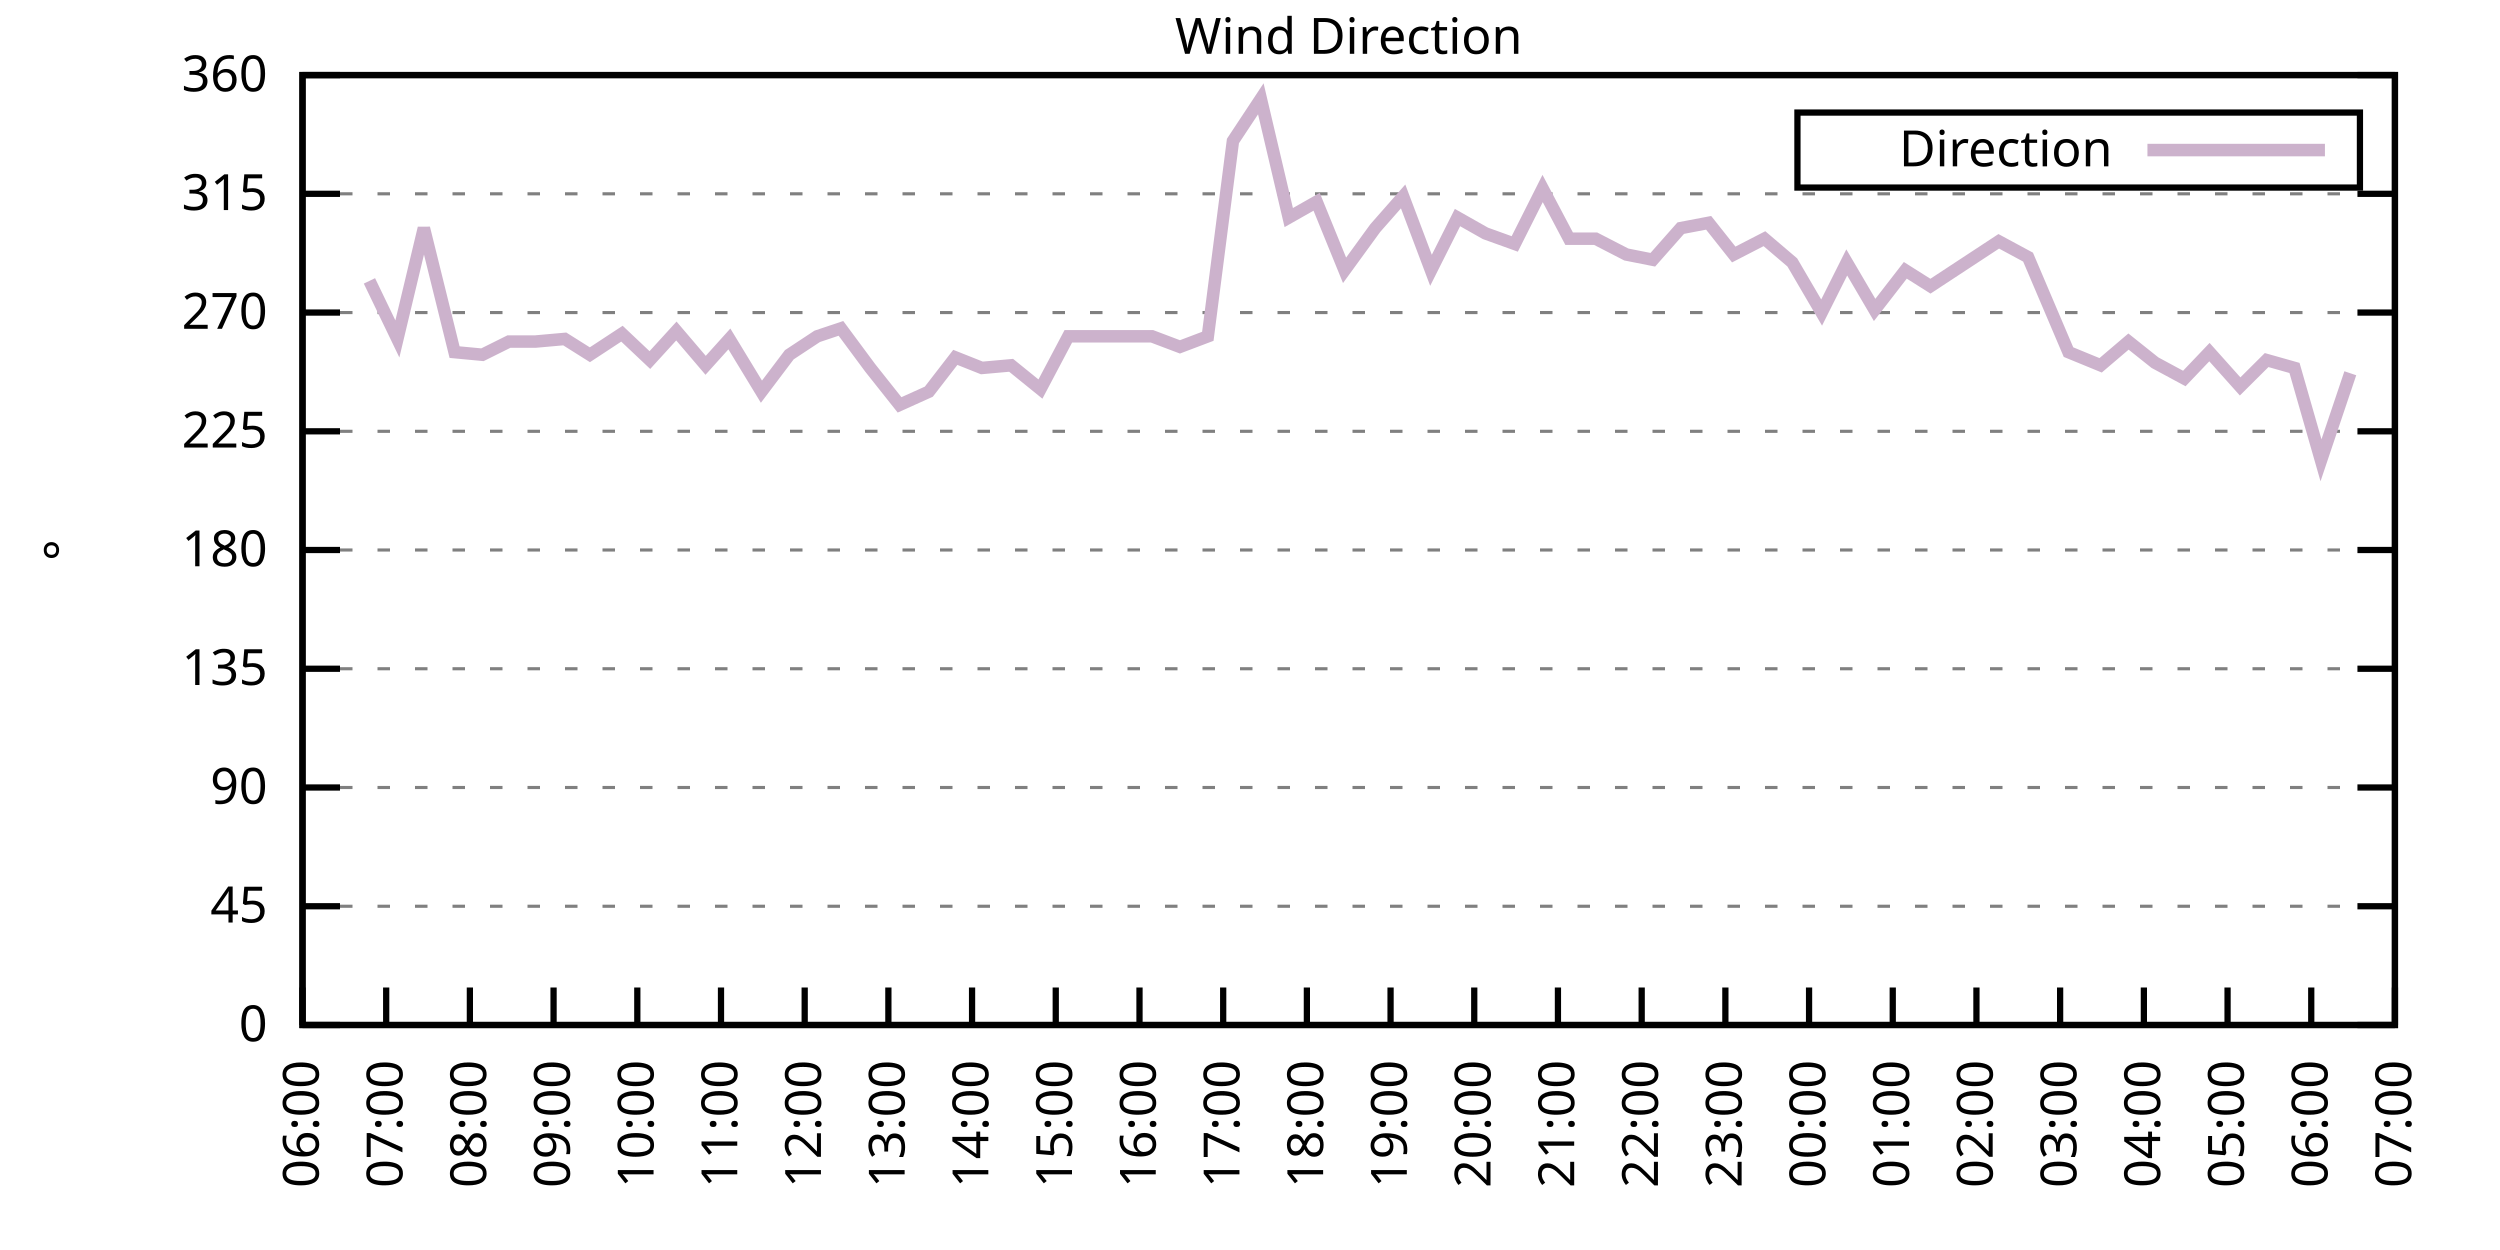
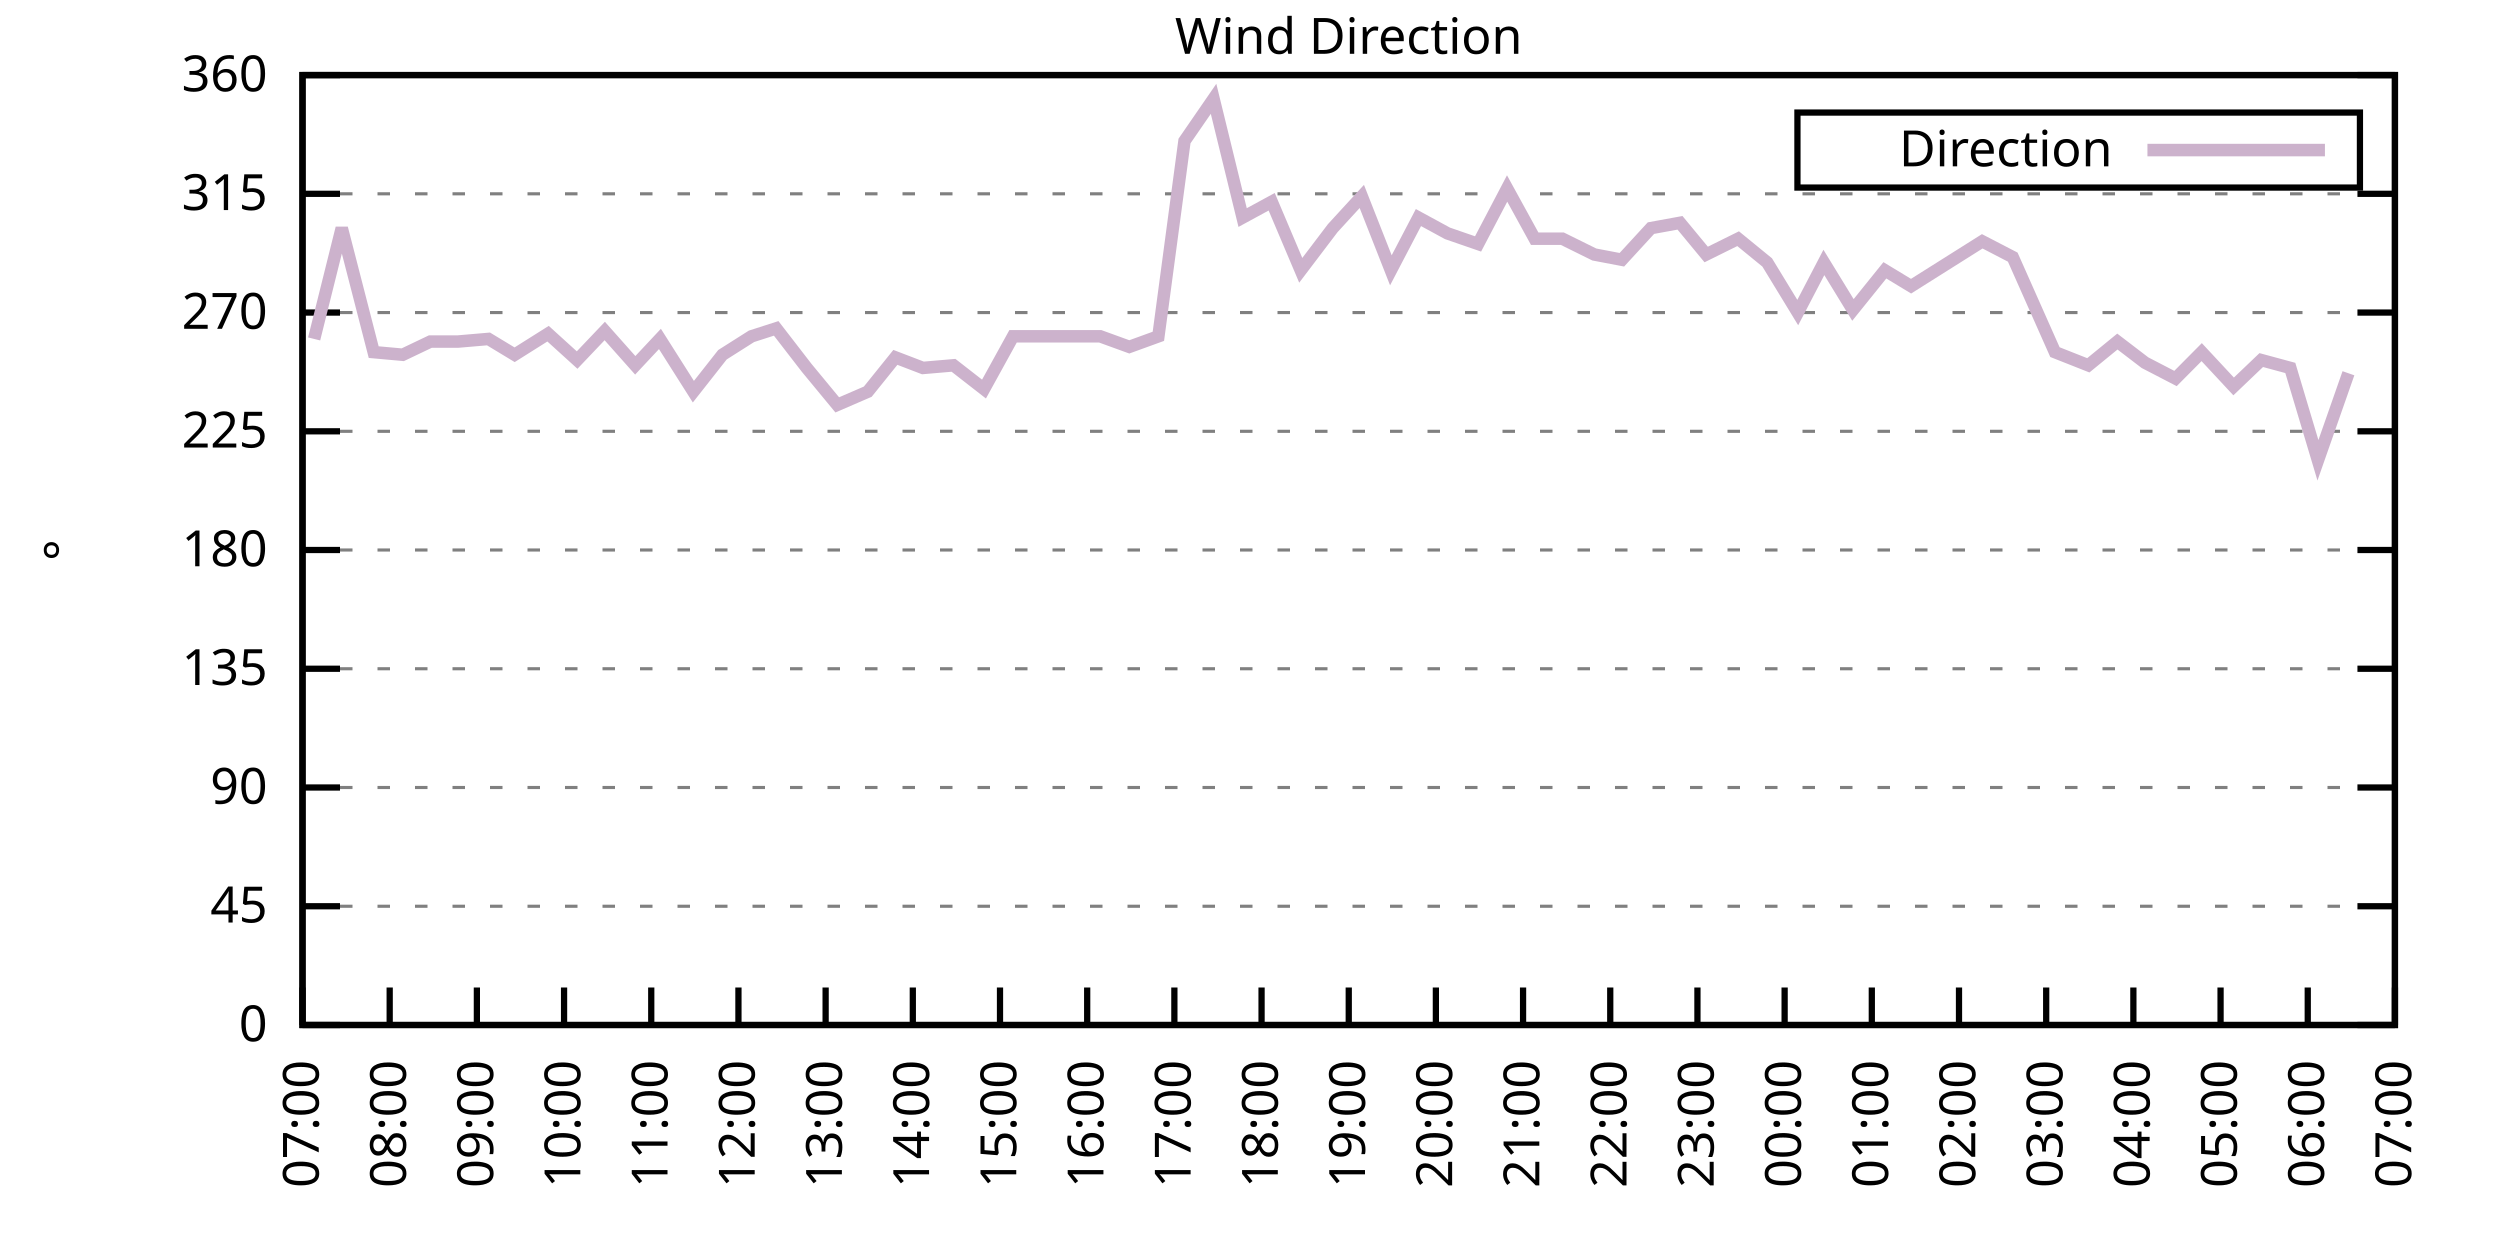
<svg xmlns="http://www.w3.org/2000/svg" xmlns:xlink="http://www.w3.org/1999/xlink" width="400" height="200" viewBox="0 0 400 200">
  <g id="gnuplot_canvas">
    <rect x="0" y="0" width="400" height="200" fill="none" />
    <defs>
      <circle id="gpDot" r="0.5" stroke-width="0.5" stroke="currentColor" />
      <path id="gpPt0" stroke-width="0.333" stroke="currentColor" d="M-1,0 h2 M0,-1 v2" />
      <path id="gpPt1" stroke-width="0.333" stroke="currentColor" d="M-1,-1 L1,1 M1,-1 L-1,1" />
      <path id="gpPt2" stroke-width="0.333" stroke="currentColor" d="M-1,0 L1,0 M0,-1 L0,1 M-1,-1 L1,1 M-1,1 L1,-1" />
      <rect id="gpPt3" stroke-width="0.333" stroke="currentColor" x="-1" y="-1" width="2" height="2" />
      <rect id="gpPt4" stroke-width="0.333" stroke="currentColor" fill="currentColor" x="-1" y="-1" width="2" height="2" />
      <circle id="gpPt5" stroke-width="0.333" stroke="currentColor" cx="0" cy="0" r="1" />
      <use xlink:href="#gpPt5" id="gpPt6" fill="currentColor" stroke="none" />
      <path id="gpPt7" stroke-width="0.333" stroke="currentColor" d="M0,-1.33 L-1.33,0.67 L1.33,0.67 z" />
      <use xlink:href="#gpPt7" id="gpPt8" fill="currentColor" stroke="none" />
      <use xlink:href="#gpPt7" id="gpPt9" stroke="currentColor" transform="rotate(180)" />
      <use xlink:href="#gpPt9" id="gpPt10" fill="currentColor" stroke="none" />
      <use xlink:href="#gpPt3" id="gpPt11" stroke="currentColor" transform="rotate(45)" />
      <use xlink:href="#gpPt11" id="gpPt12" fill="currentColor" stroke="none" />
      <path id="gpPt13" stroke-width="0.333" stroke="currentColor" d="M0,1.330 L1.265,0.411 L0.782,-1.067 L-0.782,-1.076 L-1.265,0.411 z" />
      <use xlink:href="#gpPt13" id="gpPt14" fill="currentColor" stroke="none" />
      <filter id="textbox" filterUnits="objectBoundingBox" x="0" y="0" height="1" width="1">
        <feFlood flood-color="white" flood-opacity="1" result="bgnd" />
        <feComposite in="SourceGraphic" in2="bgnd" operator="atop" />
      </filter>
      <filter id="greybox" filterUnits="objectBoundingBox" x="0" y="0" height="1" width="1">
        <feFlood flood-color="lightgrey" flood-opacity="1" result="grey" />
        <feComposite in="SourceGraphic" in2="grey" operator="atop" />
      </filter>
    </defs>
    <g fill="none" color="white" stroke="currentColor" stroke-width="1.00" stroke-linecap="butt" stroke-linejoin="miter">
</g>
    <g fill="none" color="black" stroke="currentColor" stroke-width="1.00" stroke-linecap="butt" stroke-linejoin="miter">
      <g stroke="none" shape-rendering="crispEdges">
        <polygon fill="rgb(255, 255, 255)" points="48.40,164.00 383.18,164.00 383.18,12.02 48.40,12.02 " />
      </g>
    </g>
    <g fill="none" color="black" stroke="currentColor" stroke-width="1.00" stroke-linecap="butt" stroke-linejoin="miter">
</g>
    <g fill="none" color="black" stroke="black" stroke-width="0.50" stroke-linecap="butt" stroke-linejoin="miter">
</g>
    <g fill="none" color="gray" stroke="currentColor" stroke-width="0.50" stroke-linecap="butt" stroke-linejoin="miter">
      <path stroke="gray" stroke-dasharray="2,4" class="gridline" d="M48.40,164.00 L383.19,164.00  " />
    </g>
    <g fill="none" color="gray" stroke="gray" stroke-width="1.00" stroke-linecap="butt" stroke-linejoin="miter">
</g>
    <g fill="none" color="black" stroke="currentColor" stroke-width="1.00" stroke-linecap="butt" stroke-linejoin="miter">
      <path stroke="black" d="M48.40,164.00 L54.40,164.00 M383.19,164.00 L377.19,164.00  " />
      <g transform="translate(42.80,166.60)" stroke="none" fill="black" font-family="Sans" font-size="8.00" text-anchor="end">
        <text>
          <tspan font-family="Sans"> 0</tspan>
        </text>
      </g>
    </g>
    <g fill="none" color="black" stroke="currentColor" stroke-width="1.00" stroke-linecap="butt" stroke-linejoin="miter">
</g>
    <g fill="none" color="black" stroke="black" stroke-width="0.50" stroke-linecap="butt" stroke-linejoin="miter">
</g>
    <g fill="none" color="gray" stroke="currentColor" stroke-width="0.50" stroke-linecap="butt" stroke-linejoin="miter">
      <path stroke="gray" stroke-dasharray="2,4" class="gridline" d="M48.40,145.00 L383.19,145.00  " />
    </g>
    <g fill="none" color="gray" stroke="gray" stroke-width="1.00" stroke-linecap="butt" stroke-linejoin="miter">
</g>
    <g fill="none" color="black" stroke="currentColor" stroke-width="1.00" stroke-linecap="butt" stroke-linejoin="miter">
      <path stroke="black" d="M48.40,145.00 L54.40,145.00 M383.19,145.00 L377.19,145.00  " />
      <g transform="translate(42.80,147.60)" stroke="none" fill="black" font-family="Sans" font-size="8.00" text-anchor="end">
        <text>
          <tspan font-family="Sans"> 45</tspan>
        </text>
      </g>
    </g>
    <g fill="none" color="black" stroke="currentColor" stroke-width="1.00" stroke-linecap="butt" stroke-linejoin="miter">
</g>
    <g fill="none" color="black" stroke="black" stroke-width="0.50" stroke-linecap="butt" stroke-linejoin="miter">
</g>
    <g fill="none" color="gray" stroke="currentColor" stroke-width="0.50" stroke-linecap="butt" stroke-linejoin="miter">
      <path stroke="gray" stroke-dasharray="2,4" class="gridline" d="M48.40,126.00 L383.19,126.00  " />
    </g>
    <g fill="none" color="gray" stroke="gray" stroke-width="1.00" stroke-linecap="butt" stroke-linejoin="miter">
</g>
    <g fill="none" color="black" stroke="currentColor" stroke-width="1.00" stroke-linecap="butt" stroke-linejoin="miter">
      <path stroke="black" d="M48.40,126.00 L54.40,126.00 M383.19,126.00 L377.19,126.00  " />
      <g transform="translate(42.80,128.60)" stroke="none" fill="black" font-family="Sans" font-size="8.00" text-anchor="end">
        <text>
          <tspan font-family="Sans"> 90</tspan>
        </text>
      </g>
    </g>
    <g fill="none" color="black" stroke="currentColor" stroke-width="1.00" stroke-linecap="butt" stroke-linejoin="miter">
</g>
    <g fill="none" color="black" stroke="black" stroke-width="0.50" stroke-linecap="butt" stroke-linejoin="miter">
</g>
    <g fill="none" color="gray" stroke="currentColor" stroke-width="0.50" stroke-linecap="butt" stroke-linejoin="miter">
      <path stroke="gray" stroke-dasharray="2,4" class="gridline" d="M48.40,107.00 L383.19,107.00  " />
    </g>
    <g fill="none" color="gray" stroke="gray" stroke-width="1.00" stroke-linecap="butt" stroke-linejoin="miter">
</g>
    <g fill="none" color="black" stroke="currentColor" stroke-width="1.00" stroke-linecap="butt" stroke-linejoin="miter">
      <path stroke="black" d="M48.40,107.00 L54.40,107.00 M383.19,107.00 L377.19,107.00  " />
      <g transform="translate(42.80,109.60)" stroke="none" fill="black" font-family="Sans" font-size="8.00" text-anchor="end">
        <text>
          <tspan font-family="Sans"> 135</tspan>
        </text>
      </g>
    </g>
    <g fill="none" color="black" stroke="currentColor" stroke-width="1.00" stroke-linecap="butt" stroke-linejoin="miter">
</g>
    <g fill="none" color="black" stroke="black" stroke-width="0.50" stroke-linecap="butt" stroke-linejoin="miter">
</g>
    <g fill="none" color="gray" stroke="currentColor" stroke-width="0.50" stroke-linecap="butt" stroke-linejoin="miter">
      <path stroke="gray" stroke-dasharray="2,4" class="gridline" d="M48.40,88.00 L383.19,88.00  " />
    </g>
    <g fill="none" color="gray" stroke="gray" stroke-width="1.00" stroke-linecap="butt" stroke-linejoin="miter">
</g>
    <g fill="none" color="black" stroke="currentColor" stroke-width="1.00" stroke-linecap="butt" stroke-linejoin="miter">
      <path stroke="black" d="M48.40,88.00 L54.40,88.00 M383.19,88.00 L377.19,88.00  " />
      <g transform="translate(42.80,90.60)" stroke="none" fill="black" font-family="Sans" font-size="8.00" text-anchor="end">
        <text>
          <tspan font-family="Sans"> 180</tspan>
        </text>
      </g>
    </g>
    <g fill="none" color="black" stroke="currentColor" stroke-width="1.00" stroke-linecap="butt" stroke-linejoin="miter">
</g>
    <g fill="none" color="black" stroke="black" stroke-width="0.50" stroke-linecap="butt" stroke-linejoin="miter">
</g>
    <g fill="none" color="gray" stroke="currentColor" stroke-width="0.50" stroke-linecap="butt" stroke-linejoin="miter">
      <path stroke="gray" stroke-dasharray="2,4" class="gridline" d="M48.40,69.01 L383.19,69.01  " />
    </g>
    <g fill="none" color="gray" stroke="gray" stroke-width="1.00" stroke-linecap="butt" stroke-linejoin="miter">
</g>
    <g fill="none" color="black" stroke="currentColor" stroke-width="1.00" stroke-linecap="butt" stroke-linejoin="miter">
      <path stroke="black" d="M48.40,69.01 L54.40,69.01 M383.19,69.01 L377.19,69.01  " />
      <g transform="translate(42.80,71.61)" stroke="none" fill="black" font-family="Sans" font-size="8.00" text-anchor="end">
        <text>
          <tspan font-family="Sans"> 225</tspan>
        </text>
      </g>
    </g>
    <g fill="none" color="black" stroke="currentColor" stroke-width="1.00" stroke-linecap="butt" stroke-linejoin="miter">
</g>
    <g fill="none" color="black" stroke="black" stroke-width="0.50" stroke-linecap="butt" stroke-linejoin="miter">
</g>
    <g fill="none" color="gray" stroke="currentColor" stroke-width="0.50" stroke-linecap="butt" stroke-linejoin="miter">
      <path stroke="gray" stroke-dasharray="2,4" class="gridline" d="M48.40,50.01 L383.19,50.01  " />
    </g>
    <g fill="none" color="gray" stroke="gray" stroke-width="1.00" stroke-linecap="butt" stroke-linejoin="miter">
</g>
    <g fill="none" color="black" stroke="currentColor" stroke-width="1.00" stroke-linecap="butt" stroke-linejoin="miter">
      <path stroke="black" d="M48.40,50.01 L54.40,50.01 M383.19,50.01 L377.19,50.01  " />
      <g transform="translate(42.80,52.61)" stroke="none" fill="black" font-family="Sans" font-size="8.00" text-anchor="end">
        <text>
          <tspan font-family="Sans"> 270</tspan>
        </text>
      </g>
    </g>
    <g fill="none" color="black" stroke="currentColor" stroke-width="1.00" stroke-linecap="butt" stroke-linejoin="miter">
</g>
    <g fill="none" color="black" stroke="black" stroke-width="0.50" stroke-linecap="butt" stroke-linejoin="miter">
</g>
    <g fill="none" color="gray" stroke="currentColor" stroke-width="0.50" stroke-linecap="butt" stroke-linejoin="miter">
      <path stroke="gray" stroke-dasharray="2,4" class="gridline" d="M48.40,31.01 L383.19,31.01  " />
    </g>
    <g fill="none" color="gray" stroke="gray" stroke-width="1.00" stroke-linecap="butt" stroke-linejoin="miter">
</g>
    <g fill="none" color="black" stroke="currentColor" stroke-width="1.00" stroke-linecap="butt" stroke-linejoin="miter">
      <path stroke="black" d="M48.40,31.01 L54.40,31.01 M383.19,31.01 L377.19,31.01  " />
      <g transform="translate(42.80,33.61)" stroke="none" fill="black" font-family="Sans" font-size="8.00" text-anchor="end">
        <text>
          <tspan font-family="Sans"> 315</tspan>
        </text>
      </g>
    </g>
    <g fill="none" color="black" stroke="currentColor" stroke-width="1.00" stroke-linecap="butt" stroke-linejoin="miter">
</g>
    <g fill="none" color="black" stroke="black" stroke-width="0.50" stroke-linecap="butt" stroke-linejoin="miter">
</g>
    <g fill="none" color="gray" stroke="currentColor" stroke-width="0.50" stroke-linecap="butt" stroke-linejoin="miter">
      <path stroke="gray" stroke-dasharray="2,4" class="gridline" d="M48.40,12.01 L383.19,12.01  " />
    </g>
    <g fill="none" color="gray" stroke="gray" stroke-width="1.00" stroke-linecap="butt" stroke-linejoin="miter">
</g>
    <g fill="none" color="black" stroke="currentColor" stroke-width="1.00" stroke-linecap="butt" stroke-linejoin="miter">
      <path stroke="black" d="M48.40,12.01 L54.40,12.01 M383.19,12.01 L377.19,12.01  " />
      <g transform="translate(42.80,14.61)" stroke="none" fill="black" font-family="Sans" font-size="8.00" text-anchor="end">
        <text>
          <tspan font-family="Sans"> 360</tspan>
        </text>
      </g>
    </g>
    <g fill="none" color="black" stroke="currentColor" stroke-width="1.00" stroke-linecap="butt" stroke-linejoin="miter">
      <path stroke="black" d="M48.40,164.00 L48.40,158.00  " />
      <g transform="translate(51.00,169.60) rotate(270.00)" stroke="none" fill="black" font-family="Sans" font-size="8.00" text-anchor="end">
        <text>
-           <tspan font-family="Sans">06:00</tspan>
-         </text>
-       </g>
-     </g>
-     <g fill="none" color="black" stroke="currentColor" stroke-width="1.00" stroke-linecap="butt" stroke-linejoin="miter">
-       <path stroke="black" d="M61.79,164.00 L61.79,158.00  " />
-       <g transform="translate(64.39,169.60) rotate(270.00)" stroke="none" fill="black" font-family="Sans" font-size="8.00" text-anchor="end">
-         <text>
          <tspan font-family="Sans">07:00</tspan>
        </text>
      </g>
    </g>
    <g fill="none" color="black" stroke="currentColor" stroke-width="1.00" stroke-linecap="butt" stroke-linejoin="miter">
-       <path stroke="black" d="M75.18,164.00 L75.18,158.00  " />
-       <g transform="translate(77.78,169.60) rotate(270.00)" stroke="none" fill="black" font-family="Sans" font-size="8.00" text-anchor="end">
+       <path stroke="black" d="M62.35,164.00 L62.35,158.00  " />
+       <g transform="translate(64.95,169.60) rotate(270.00)" stroke="none" fill="black" font-family="Sans" font-size="8.00" text-anchor="end">
        <text>
          <tspan font-family="Sans">08:00</tspan>
        </text>
      </g>
    </g>
    <g fill="none" color="black" stroke="currentColor" stroke-width="1.00" stroke-linecap="butt" stroke-linejoin="miter">
-       <path stroke="black" d="M88.57,164.00 L88.57,158.00  " />
-       <g transform="translate(91.17,169.60) rotate(270.00)" stroke="none" fill="black" font-family="Sans" font-size="8.00" text-anchor="end">
+       <path stroke="black" d="M76.30,164.00 L76.30,158.00  " />
+       <g transform="translate(78.90,169.60) rotate(270.00)" stroke="none" fill="black" font-family="Sans" font-size="8.00" text-anchor="end">
        <text>
          <tspan font-family="Sans">09:00</tspan>
        </text>
      </g>
    </g>
    <g fill="none" color="black" stroke="currentColor" stroke-width="1.00" stroke-linecap="butt" stroke-linejoin="miter">
-       <path stroke="black" d="M101.97,164.00 L101.97,158.00  " />
-       <g transform="translate(104.57,169.60) rotate(270.00)" stroke="none" fill="black" font-family="Sans" font-size="8.00" text-anchor="end">
+       <path stroke="black" d="M90.25,164.00 L90.25,158.00  " />
+       <g transform="translate(92.85,169.60) rotate(270.00)" stroke="none" fill="black" font-family="Sans" font-size="8.00" text-anchor="end">
        <text>
          <tspan font-family="Sans">10:00</tspan>
        </text>
      </g>
    </g>
    <g fill="none" color="black" stroke="currentColor" stroke-width="1.00" stroke-linecap="butt" stroke-linejoin="miter">
-       <path stroke="black" d="M115.36,164.00 L115.36,158.00  " />
-       <g transform="translate(117.96,169.60) rotate(270.00)" stroke="none" fill="black" font-family="Sans" font-size="8.00" text-anchor="end">
+       <path stroke="black" d="M104.20,164.00 L104.20,158.00  " />
+       <g transform="translate(106.80,169.60) rotate(270.00)" stroke="none" fill="black" font-family="Sans" font-size="8.00" text-anchor="end">
        <text>
          <tspan font-family="Sans">11:00</tspan>
        </text>
      </g>
    </g>
    <g fill="none" color="black" stroke="currentColor" stroke-width="1.00" stroke-linecap="butt" stroke-linejoin="miter">
-       <path stroke="black" d="M128.75,164.00 L128.75,158.00  " />
-       <g transform="translate(131.35,169.60) rotate(270.00)" stroke="none" fill="black" font-family="Sans" font-size="8.00" text-anchor="end">
+       <path stroke="black" d="M118.15,164.00 L118.15,158.00  " />
+       <g transform="translate(120.75,169.60) rotate(270.00)" stroke="none" fill="black" font-family="Sans" font-size="8.00" text-anchor="end">
        <text>
          <tspan font-family="Sans">12:00</tspan>
        </text>
      </g>
    </g>
    <g fill="none" color="black" stroke="currentColor" stroke-width="1.00" stroke-linecap="butt" stroke-linejoin="miter">
-       <path stroke="black" d="M142.14,164.00 L142.14,158.00  " />
-       <g transform="translate(144.74,169.60) rotate(270.00)" stroke="none" fill="black" font-family="Sans" font-size="8.00" text-anchor="end">
+       <path stroke="black" d="M132.10,164.00 L132.10,158.00  " />
+       <g transform="translate(134.70,169.60) rotate(270.00)" stroke="none" fill="black" font-family="Sans" font-size="8.00" text-anchor="end">
        <text>
          <tspan font-family="Sans">13:00</tspan>
        </text>
      </g>
    </g>
    <g fill="none" color="black" stroke="currentColor" stroke-width="1.00" stroke-linecap="butt" stroke-linejoin="miter">
-       <path stroke="black" d="M155.53,164.00 L155.53,158.00  " />
-       <g transform="translate(158.13,169.60) rotate(270.00)" stroke="none" fill="black" font-family="Sans" font-size="8.00" text-anchor="end">
+       <path stroke="black" d="M146.05,164.00 L146.05,158.00  " />
+       <g transform="translate(148.65,169.60) rotate(270.00)" stroke="none" fill="black" font-family="Sans" font-size="8.00" text-anchor="end">
        <text>
          <tspan font-family="Sans">14:00</tspan>
        </text>
      </g>
    </g>
    <g fill="none" color="black" stroke="currentColor" stroke-width="1.00" stroke-linecap="butt" stroke-linejoin="miter">
-       <path stroke="black" d="M168.92,164.00 L168.92,158.00  " />
-       <g transform="translate(171.52,169.60) rotate(270.00)" stroke="none" fill="black" font-family="Sans" font-size="8.00" text-anchor="end">
+       <path stroke="black" d="M160.00,164.00 L160.00,158.00  " />
+       <g transform="translate(162.60,169.60) rotate(270.00)" stroke="none" fill="black" font-family="Sans" font-size="8.00" text-anchor="end">
        <text>
          <tspan font-family="Sans">15:00</tspan>
        </text>
      </g>
    </g>
    <g fill="none" color="black" stroke="currentColor" stroke-width="1.00" stroke-linecap="butt" stroke-linejoin="miter">
-       <path stroke="black" d="M182.32,164.00 L182.32,158.00  " />
-       <g transform="translate(184.92,169.60) rotate(270.00)" stroke="none" fill="black" font-family="Sans" font-size="8.00" text-anchor="end">
+       <path stroke="black" d="M173.95,164.00 L173.95,158.00  " />
+       <g transform="translate(176.55,169.60) rotate(270.00)" stroke="none" fill="black" font-family="Sans" font-size="8.00" text-anchor="end">
        <text>
          <tspan font-family="Sans">16:00</tspan>
        </text>
      </g>
    </g>
    <g fill="none" color="black" stroke="currentColor" stroke-width="1.00" stroke-linecap="butt" stroke-linejoin="miter">
-       <path stroke="black" d="M195.71,164.00 L195.71,158.00  " />
-       <g transform="translate(198.31,169.60) rotate(270.00)" stroke="none" fill="black" font-family="Sans" font-size="8.00" text-anchor="end">
+       <path stroke="black" d="M187.90,164.00 L187.90,158.00  " />
+       <g transform="translate(190.50,169.60) rotate(270.00)" stroke="none" fill="black" font-family="Sans" font-size="8.00" text-anchor="end">
        <text>
          <tspan font-family="Sans">17:00</tspan>
        </text>
      </g>
    </g>
    <g fill="none" color="black" stroke="currentColor" stroke-width="1.00" stroke-linecap="butt" stroke-linejoin="miter">
-       <path stroke="black" d="M209.10,164.00 L209.10,158.00  " />
-       <g transform="translate(211.70,169.60) rotate(270.00)" stroke="none" fill="black" font-family="Sans" font-size="8.00" text-anchor="end">
+       <path stroke="black" d="M201.85,164.00 L201.85,158.00  " />
+       <g transform="translate(204.45,169.60) rotate(270.00)" stroke="none" fill="black" font-family="Sans" font-size="8.00" text-anchor="end">
        <text>
          <tspan font-family="Sans">18:00</tspan>
        </text>
      </g>
    </g>
    <g fill="none" color="black" stroke="currentColor" stroke-width="1.00" stroke-linecap="butt" stroke-linejoin="miter">
-       <path stroke="black" d="M222.49,164.00 L222.49,158.00  " />
-       <g transform="translate(225.09,169.60) rotate(270.00)" stroke="none" fill="black" font-family="Sans" font-size="8.00" text-anchor="end">
+       <path stroke="black" d="M215.80,164.00 L215.80,158.00  " />
+       <g transform="translate(218.40,169.60) rotate(270.00)" stroke="none" fill="black" font-family="Sans" font-size="8.00" text-anchor="end">
        <text>
          <tspan font-family="Sans">19:00</tspan>
        </text>
      </g>
    </g>
    <g fill="none" color="black" stroke="currentColor" stroke-width="1.00" stroke-linecap="butt" stroke-linejoin="miter">
-       <path stroke="black" d="M235.88,164.00 L235.88,158.00  " />
-       <g transform="translate(238.48,169.60) rotate(270.00)" stroke="none" fill="black" font-family="Sans" font-size="8.00" text-anchor="end">
+       <path stroke="black" d="M229.74,164.00 L229.74,158.00  " />
+       <g transform="translate(232.34,169.60) rotate(270.00)" stroke="none" fill="black" font-family="Sans" font-size="8.00" text-anchor="end">
        <text>
          <tspan font-family="Sans">20:00</tspan>
        </text>
      </g>
    </g>
    <g fill="none" color="black" stroke="currentColor" stroke-width="1.00" stroke-linecap="butt" stroke-linejoin="miter">
-       <path stroke="black" d="M249.27,164.00 L249.27,158.00  " />
-       <g transform="translate(251.87,169.60) rotate(270.00)" stroke="none" fill="black" font-family="Sans" font-size="8.00" text-anchor="end">
+       <path stroke="black" d="M243.69,164.00 L243.69,158.00  " />
+       <g transform="translate(246.29,169.60) rotate(270.00)" stroke="none" fill="black" font-family="Sans" font-size="8.00" text-anchor="end">
        <text>
          <tspan font-family="Sans">21:00</tspan>
        </text>
      </g>
    </g>
    <g fill="none" color="black" stroke="currentColor" stroke-width="1.00" stroke-linecap="butt" stroke-linejoin="miter">
-       <path stroke="black" d="M262.67,164.00 L262.67,158.00  " />
-       <g transform="translate(265.27,169.60) rotate(270.00)" stroke="none" fill="black" font-family="Sans" font-size="8.00" text-anchor="end">
+       <path stroke="black" d="M257.64,164.00 L257.64,158.00  " />
+       <g transform="translate(260.24,169.60) rotate(270.00)" stroke="none" fill="black" font-family="Sans" font-size="8.00" text-anchor="end">
        <text>
          <tspan font-family="Sans">22:00</tspan>
        </text>
      </g>
    </g>
    <g fill="none" color="black" stroke="currentColor" stroke-width="1.00" stroke-linecap="butt" stroke-linejoin="miter">
-       <path stroke="black" d="M276.06,164.00 L276.06,158.00  " />
-       <g transform="translate(278.66,169.60) rotate(270.00)" stroke="none" fill="black" font-family="Sans" font-size="8.00" text-anchor="end">
+       <path stroke="black" d="M271.59,164.00 L271.59,158.00  " />
+       <g transform="translate(274.19,169.60) rotate(270.00)" stroke="none" fill="black" font-family="Sans" font-size="8.00" text-anchor="end">
        <text>
          <tspan font-family="Sans">23:00</tspan>
        </text>
      </g>
    </g>
    <g fill="none" color="black" stroke="currentColor" stroke-width="1.00" stroke-linecap="butt" stroke-linejoin="miter">
-       <path stroke="black" d="M289.45,164.00 L289.45,158.00  " />
-       <g transform="translate(292.05,169.60) rotate(270.00)" stroke="none" fill="black" font-family="Sans" font-size="8.00" text-anchor="end">
+       <path stroke="black" d="M285.54,164.00 L285.54,158.00  " />
+       <g transform="translate(288.14,169.60) rotate(270.00)" stroke="none" fill="black" font-family="Sans" font-size="8.00" text-anchor="end">
        <text>
          <tspan font-family="Sans">00:00</tspan>
        </text>
      </g>
    </g>
    <g fill="none" color="black" stroke="currentColor" stroke-width="1.00" stroke-linecap="butt" stroke-linejoin="miter">
-       <path stroke="black" d="M302.84,164.00 L302.84,158.00  " />
-       <g transform="translate(305.44,169.60) rotate(270.00)" stroke="none" fill="black" font-family="Sans" font-size="8.00" text-anchor="end">
+       <path stroke="black" d="M299.49,164.00 L299.49,158.00  " />
+       <g transform="translate(302.09,169.60) rotate(270.00)" stroke="none" fill="black" font-family="Sans" font-size="8.00" text-anchor="end">
        <text>
          <tspan font-family="Sans">01:00</tspan>
        </text>
      </g>
    </g>
    <g fill="none" color="black" stroke="currentColor" stroke-width="1.00" stroke-linecap="butt" stroke-linejoin="miter">
-       <path stroke="black" d="M316.23,164.00 L316.23,158.00  " />
-       <g transform="translate(318.83,169.60) rotate(270.00)" stroke="none" fill="black" font-family="Sans" font-size="8.00" text-anchor="end">
+       <path stroke="black" d="M313.44,164.00 L313.44,158.00  " />
+       <g transform="translate(316.04,169.60) rotate(270.00)" stroke="none" fill="black" font-family="Sans" font-size="8.00" text-anchor="end">
        <text>
          <tspan font-family="Sans">02:00</tspan>
        </text>
      </g>
    </g>
    <g fill="none" color="black" stroke="currentColor" stroke-width="1.00" stroke-linecap="butt" stroke-linejoin="miter">
-       <path stroke="black" d="M329.62,164.00 L329.62,158.00  " />
-       <g transform="translate(332.22,169.60) rotate(270.00)" stroke="none" fill="black" font-family="Sans" font-size="8.00" text-anchor="end">
+       <path stroke="black" d="M327.39,164.00 L327.39,158.00  " />
+       <g transform="translate(329.99,169.60) rotate(270.00)" stroke="none" fill="black" font-family="Sans" font-size="8.00" text-anchor="end">
        <text>
          <tspan font-family="Sans">03:00</tspan>
        </text>
      </g>
    </g>
    <g fill="none" color="black" stroke="currentColor" stroke-width="1.00" stroke-linecap="butt" stroke-linejoin="miter">
-       <path stroke="black" d="M343.02,164.00 L343.02,158.00  " />
-       <g transform="translate(345.62,169.60) rotate(270.00)" stroke="none" fill="black" font-family="Sans" font-size="8.00" text-anchor="end">
+       <path stroke="black" d="M341.34,164.00 L341.34,158.00  " />
+       <g transform="translate(343.94,169.60) rotate(270.00)" stroke="none" fill="black" font-family="Sans" font-size="8.00" text-anchor="end">
        <text>
          <tspan font-family="Sans">04:00</tspan>
        </text>
      </g>
    </g>
    <g fill="none" color="black" stroke="currentColor" stroke-width="1.00" stroke-linecap="butt" stroke-linejoin="miter">
-       <path stroke="black" d="M356.41,164.00 L356.41,158.00  " />
-       <g transform="translate(359.01,169.60) rotate(270.00)" stroke="none" fill="black" font-family="Sans" font-size="8.00" text-anchor="end">
+       <path stroke="black" d="M355.29,164.00 L355.29,158.00  " />
+       <g transform="translate(357.89,169.60) rotate(270.00)" stroke="none" fill="black" font-family="Sans" font-size="8.00" text-anchor="end">
        <text>
          <tspan font-family="Sans">05:00</tspan>
        </text>
      </g>
    </g>
    <g fill="none" color="black" stroke="currentColor" stroke-width="1.00" stroke-linecap="butt" stroke-linejoin="miter">
-       <path stroke="black" d="M369.80,164.00 L369.80,158.00  " />
-       <g transform="translate(372.40,169.60) rotate(270.00)" stroke="none" fill="black" font-family="Sans" font-size="8.00" text-anchor="end">
+       <path stroke="black" d="M369.24,164.00 L369.24,158.00  " />
+       <g transform="translate(371.84,169.60) rotate(270.00)" stroke="none" fill="black" font-family="Sans" font-size="8.00" text-anchor="end">
        <text>
          <tspan font-family="Sans">06:00</tspan>
        </text>
      </g>
    </g>
    <g fill="none" color="black" stroke="currentColor" stroke-width="1.00" stroke-linecap="butt" stroke-linejoin="miter">
      <path stroke="black" d="M383.19,164.00 L383.19,158.00  " />
      <g transform="translate(385.79,169.60) rotate(270.00)" stroke="none" fill="black" font-family="Sans" font-size="8.00" text-anchor="end">
        <text>
          <tspan font-family="Sans">07:00</tspan>
        </text>
      </g>
    </g>
    <g fill="none" color="black" stroke="currentColor" stroke-width="1.00" stroke-linecap="butt" stroke-linejoin="miter">
</g>
    <g fill="none" color="black" stroke="currentColor" stroke-width="1.00" stroke-linecap="butt" stroke-linejoin="miter">
      <path stroke="black" d="M48.40,12.01 L48.40,164.00 L383.19,164.00 L383.19,12.01 L48.40,12.01 Z  " />
    </g>
    <g fill="none" color="black" stroke="currentColor" stroke-width="1.00" stroke-linecap="butt" stroke-linejoin="miter">
</g>
    <g fill="none" color="black" stroke="currentColor" stroke-width="1.00" stroke-linecap="butt" stroke-linejoin="miter">
      <path stroke="black" d="M287.59,30.01 L287.59,18.01 L377.59,18.01 L377.59,30.01 L287.59,30.01 Z  " />
    </g>
    <g id="Wind_direction_plot_1">
      <g fill="none" color="white" stroke="black" stroke-width="2.00" stroke-linecap="butt" stroke-linejoin="miter">
</g>
      <g fill="none" color="black" stroke="currentColor" stroke-width="2.00" stroke-linecap="butt" stroke-linejoin="miter">
        <g transform="translate(337.99,26.61)" stroke="none" fill="black" font-family="Sans" font-size="8.00" text-anchor="end">
          <text>
            <tspan font-family="Sans">Direction</tspan>
          </text>
        </g>
      </g>
      <g fill="none" color="black" stroke="currentColor" stroke-width="2.00" stroke-linecap="butt" stroke-linejoin="miter">
-         <path stroke="rgb(204, 178, 204)" d="M343.59,24.01 L371.99,24.01 M59.11,44.94 L63.58,54.23 L67.82,36.50 L72.73,56.34 L77.19,56.76 L81.43,54.65   L85.67,54.65 L90.36,54.23 L94.38,56.76 L99.51,53.39 L103.98,57.61 L108.22,52.96 L112.90,58.45 L116.70,54.23   L121.83,62.67 L126.29,56.76 L130.76,53.81 L134.55,52.54 L139.24,58.87 L143.93,64.78 L148.61,62.67 L152.85,57.18   L157.10,58.87 L161.78,58.45 L166.47,62.25 L170.93,53.81 L175.17,53.81 L179.86,53.81 L184.32,53.81 L188.79,55.50   L193.25,53.81 L197.27,22.56 L201.73,15.81 L206.20,34.81 L210.66,32.28 L215.13,43.25 L220.04,36.50 L224.50,31.43   L228.96,43.25 L233.20,34.81 L237.67,37.34 L242.36,39.03 L246.82,30.16 L251.06,38.19 L255.30,38.19 L260.21,40.72   L264.45,41.56 L268.92,36.50 L273.38,35.65 L277.40,40.72 L282.31,38.19 L286.77,41.99 L291.46,50.01 L295.48,41.99   L299.94,49.59 L304.85,43.25 L308.87,45.79 L319.80,38.61 L324.49,41.14 L330.96,56.34 L336.10,58.45 L340.56,54.65   L344.80,58.03 L349.49,60.56 L353.51,56.34 L358.42,61.83 L362.66,57.61 L367.12,58.87 L371.36,73.65 L376.05,59.72    " />
+         <path stroke="rgb(204, 178, 204)" d="M343.59,24.01 L371.99,24.01 M50.26,54.23 L54.68,36.50 L59.79,56.34 L64.44,56.76 L68.86,54.65 L73.28,54.65   L78.16,54.23 L82.34,56.76 L87.69,53.39 L92.34,57.61 L96.76,52.96 L101.64,58.45 L105.59,54.23 L110.94,62.67   L115.59,56.76 L120.24,53.81 L124.19,52.54 L129.08,58.87 L133.96,64.78 L138.84,62.67 L143.26,57.18 L147.67,58.87   L152.56,58.45 L157.44,62.25 L162.09,53.81 L166.51,53.81 L171.39,53.81 L176.04,53.81 L180.69,55.50 L185.34,53.81   L189.52,22.56 L194.17,15.81 L198.82,34.81 L203.47,32.28 L208.12,43.25 L213.24,36.50 L217.89,31.43 L222.54,43.25   L226.95,34.81 L231.60,37.34 L236.49,39.03 L241.14,30.16 L245.55,38.19 L249.97,38.19 L255.09,40.72 L259.50,41.56   L264.15,36.50 L268.80,35.65 L272.99,40.72 L278.10,38.19 L282.75,41.99 L287.64,50.01 L291.82,41.99 L296.47,49.59   L301.58,43.25 L305.77,45.79 L317.16,38.61 L322.04,41.14 L328.79,56.34 L334.13,58.45 L338.78,54.65 L343.20,58.03   L348.08,60.56 L352.27,56.34 L357.38,61.83 L361.80,57.61 L366.45,58.87 L370.87,73.65 L375.75,59.72  " />
      </g>
    </g>
    <g fill="none" color="black" stroke="currentColor" stroke-width="2.00" stroke-linecap="butt" stroke-linejoin="miter">
</g>
    <g fill="none" color="black" stroke="black" stroke-width="1.00" stroke-linecap="butt" stroke-linejoin="miter">
</g>
    <g fill="none" color="black" stroke="currentColor" stroke-width="1.00" stroke-linecap="butt" stroke-linejoin="miter">
      <path stroke="black" d="M48.40,12.01 L48.40,164.00 L383.19,164.00 L383.19,12.01 L48.40,12.01 Z  " />
      <g transform="translate(12.80,88.01) rotate(270.00)" stroke="none" fill="black" font-family="Sans" font-size="8.00" text-anchor="middle">
        <text>
          <tspan font-family="Sans">°</tspan>
        </text>
      </g>
    </g>
    <g fill="none" color="black" stroke="currentColor" stroke-width="1.00" stroke-linecap="butt" stroke-linejoin="miter">
</g>
    <g fill="none" color="black" stroke="currentColor" stroke-width="1.00" stroke-linecap="butt" stroke-linejoin="miter">
      <g transform="translate(215.79,8.61)" stroke="none" fill="black" font-family="Sans" font-size="8.00" text-anchor="middle">
        <text>
          <tspan font-family="Sans">Wind Direction</tspan>
        </text>
      </g>
    </g>
    <g fill="none" color="black" stroke="currentColor" stroke-width="1.00" stroke-linecap="butt" stroke-linejoin="miter">
</g>
  </g>
</svg>
